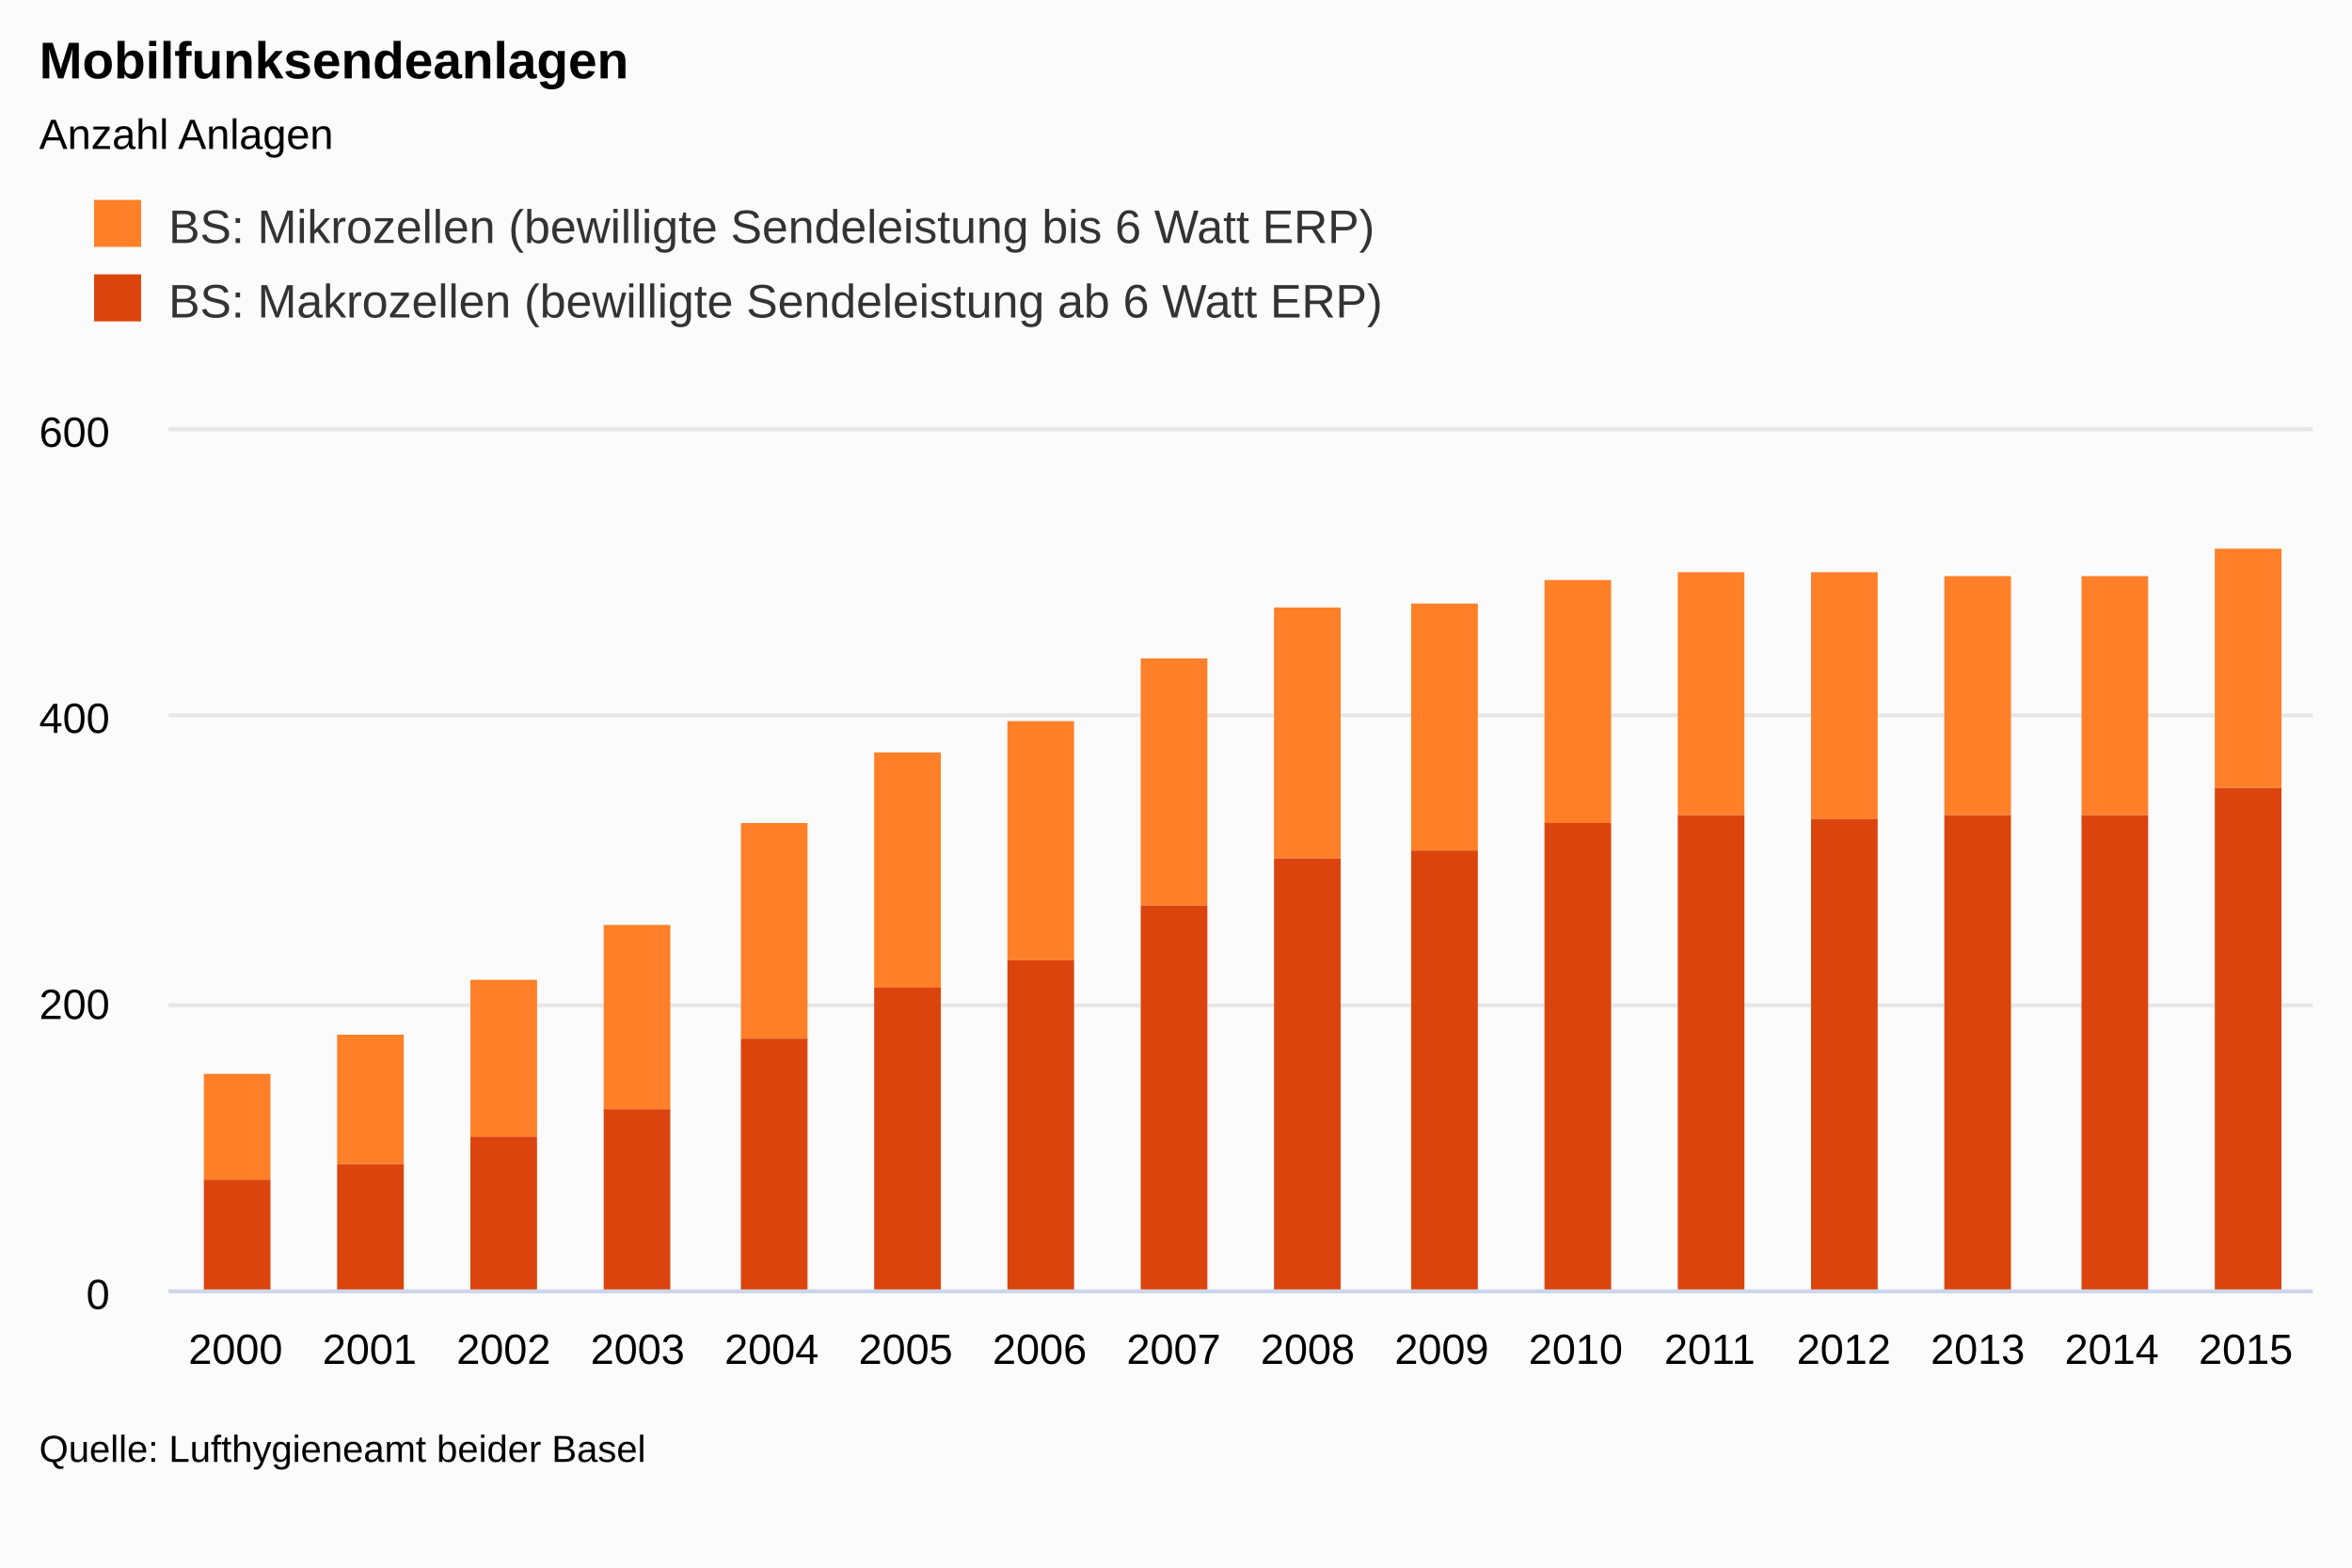
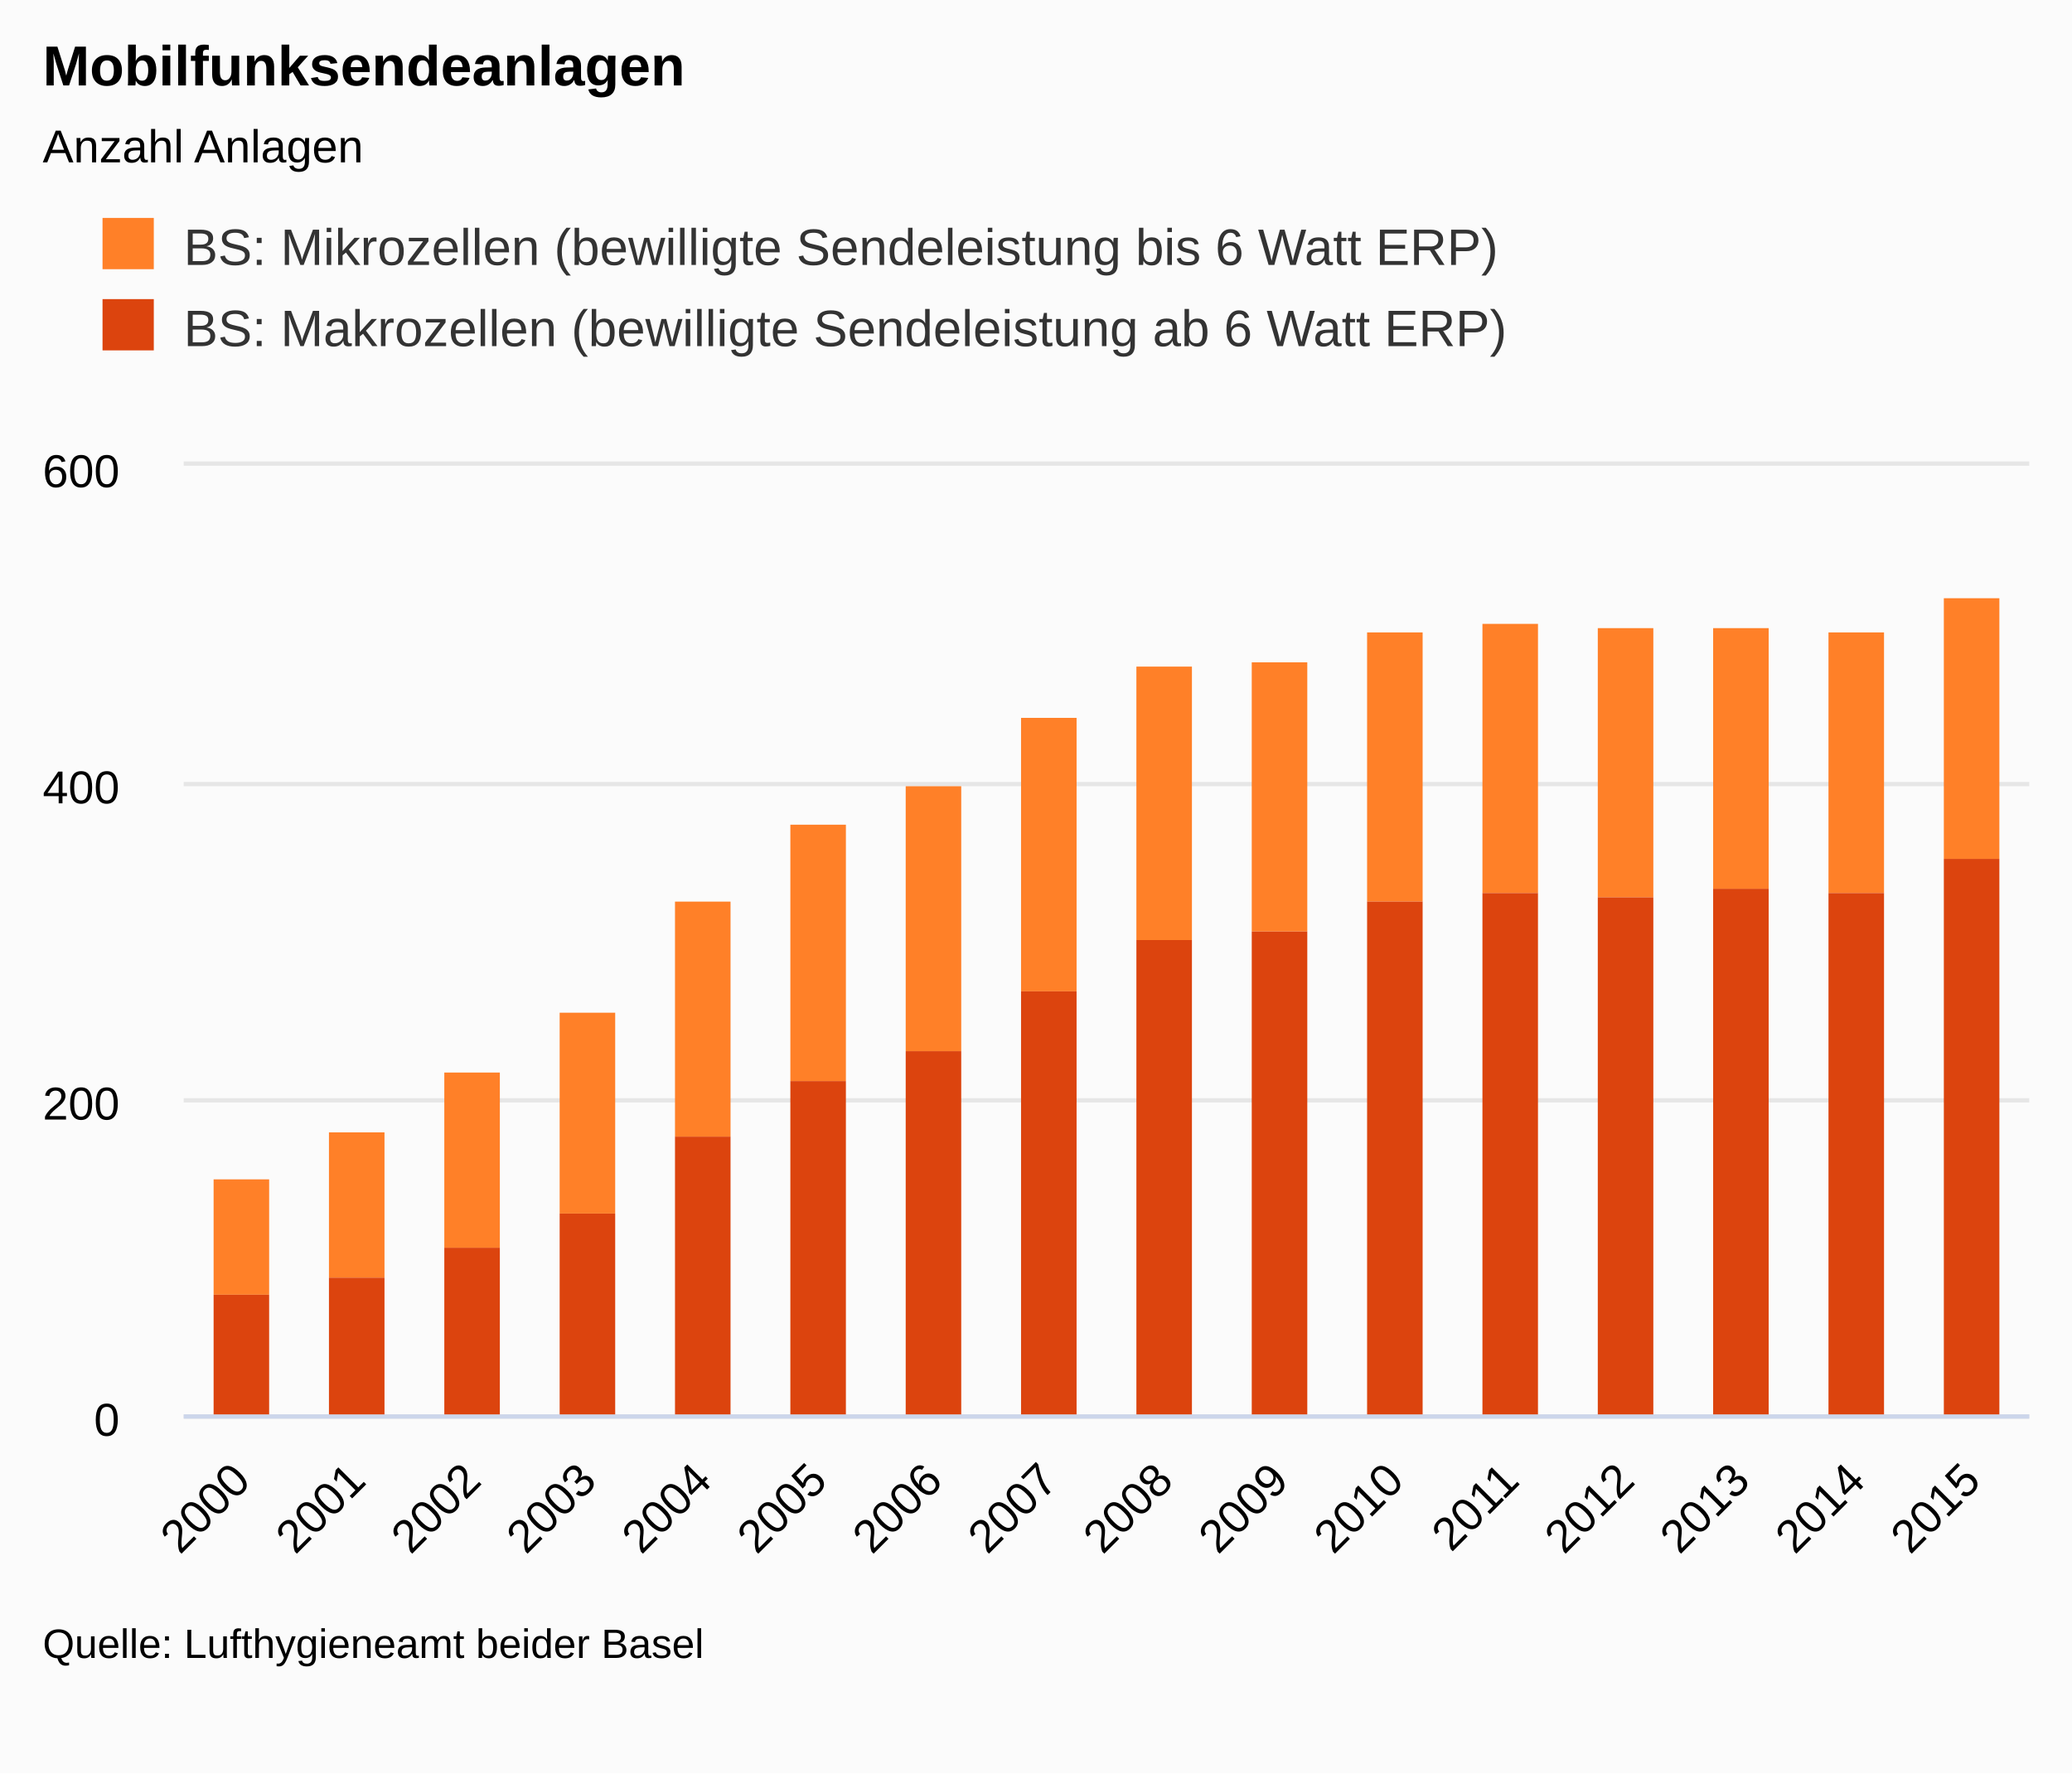
- <svg xmlns="http://www.w3.org/2000/svg" class="highcharts-root" viewBox="0 0 600 400" font-family="Arial" font-size="12">
+ <svg xmlns="http://www.w3.org/2000/svg" class="highcharts-root" viewBox="0 0 485 415" font-family="Arial" font-size="12">
  <defs>
    <clipPath id="a">
-       <path fill="none" d="M0 0h547v220H0z" />
+       <path fill="none" d="M0 0h432v222H0z" />
    </clipPath>
  </defs>
-   <rect fill="#fbfbfb" class="highcharts-background" width="600" height="400" rx="0" ry="0" />
-   <path fill="none" class="highcharts-plot-background" d="M43 109h547v220H43z" />
-   <text transform="translate(10 436)" class="highcharts-label" cursor="pointer">
+   <rect fill="#fbfbfb" class="highcharts-background" width="485" height="415" rx="0" ry="0" />
+   <path fill="none" class="highcharts-plot-background" d="M43 109h432v222H43z" />
+   <text transform="translate(10 451)" class="highcharts-label" cursor="pointer">
    <tspan>&gt; Indikator-Details</tspan>
  </text>
  <g class="highcharts-grid highcharts-xaxis-grid">
-     <path fill="none" class="highcharts-grid-line" d="M76.5 109v220m0-220v220m34-220v220m0-220v220m35-220v220m0-220v220m34-220v220m0-220v220m34-220v220m0-220v220m34-220v220m0-220v220m34-220v220m0-220v220m35-220v220m0-220v220m34-220v220m0-220v220m34-220v220m0-220v220m34-220v220m0-220v220m34-220v220m0-220v220m34-220v220m0-220v220m35-220v220m0-220v220m34-220v220m0-220v220m34-220v220m0-220v220m-547-220v220m0-220v220" />
+     <path fill="none" class="highcharts-grid-line" d="M69.5 109v222m0-222v222m27-222v222m0-222v222m27-222v222m0-222v222m27-222v222m0-222v222m27-222v222m0-222v222m27-222v222m0-222v222m27-222v222m0-222v222m27-222v222m0-222v222m27-222v222m0-222v222m27-222v222m0-222v222m27-222v222m0-222v222m27-222v222m0-222v222m27-222v222m0-222v222m27-222v222m0-222v222m27-222v222m0-222v222m27-222v222m0-222v222m-432-222v222m0-222v222" />
  </g>
  <g class="highcharts-grid highcharts-yaxis-grid">
-     <path fill="none" stroke="#e6e6e6" class="highcharts-grid-line" d="M43 329.5h547m-547-73h547m-547-74h547m-547-73h547" />
+     <path fill="none" stroke="#e6e6e6" class="highcharts-grid-line" d="M43 331.5h432m-432-74h432m-432-74h432m-432-75h432" />
  </g>
-   <path fill="none" class="highcharts-plot-border" d="M43 109h547v220H43z" />
+   <path fill="none" class="highcharts-plot-border" d="M43 109h432v222H43z" />
  <g class="highcharts-axis highcharts-xaxis">
-     <path fill="none" class="highcharts-axis-line" stroke="#ccd6eb" d="M43 329.5h547" />
+     <path fill="none" class="highcharts-axis-line" stroke="#ccd6eb" d="M43 331.5h432" />
  </g>
  <g class="highcharts-axis highcharts-yaxis">
-     <path fill="none" class="highcharts-axis-line" d="M43 109v220" />
+     <path fill="none" class="highcharts-axis-line" d="M43 109v222" />
  </g>
  <g class="highcharts-axis highcharts-yaxis">
-     <path fill="none" class="highcharts-axis-line" d="M590 109v220" />
+     <path fill="none" class="highcharts-axis-line" d="M475 109v222" />
  </g>
  <g class="highcharts-series-group">
    <g class="highcharts-series highcharts-series-0 highcharts-column-series highcharts-color-undefined highcharts-tracker" transform="translate(43 109)" clip-path="url(#a)">
-       <path fill="#FF8028" class="highcharts-point" d="M9 165h17v27H9zm34-10h17v33H43zm34-14h17v40H77zm34-14h17v47h-17zm35-26h17v55h-17zm34-18h17v60h-17zm34-8h17v61h-17zm34-16h17v63h-17zm34-13h17v64h-17zm35-1h17v63h-17zm34-6h17v62h-17zm34-2h17v62h-17zm34 0h17v63h-17zm34 1h17v61h-17zm35 0h17v61h-17zm34-7h17v61h-17z" />
+       <path fill="#FF8028" class="highcharts-point" d="M7 167h13v27H7zm27-11h13v34H34zm27-14h13v41H61zm27-14h13v47H88zm27-26h13v55h-13zm27-18h13v60h-13zm27-9h13v62h-13zm27-16h13v64h-13zm27-12h13v64h-13zm27-1h13v63h-13zm27-7h13v63h-13zm27-2h13v63h-13zm27 1h13v63h-13zm27 0h13v61h-13zm27 1h13v61h-13zm27-8h13v61h-13z" />
    </g>
    <g class="highcharts-series highcharts-series-1 highcharts-column-series highcharts-color-undefined highcharts-tracker" transform="translate(43 109)" clip-path="url(#a)">
-       <path fill="#DC440E" class="highcharts-point" d="M9 192h17v29H9zm34-4h17v33H43zm34-7h17v40H77zm34-7h17v47h-17zm35-18h17v65h-17zm34-13h17v78h-17zm34-7h17v85h-17zm34-14h17v99h-17zm34-12h17v111h-17zm35-2h17v113h-17zm34-7h17v120h-17zm34-2h17v122h-17zm34 1h17v121h-17zm34-1h17v122h-17zm35 0h17v122h-17zm34-7h17v129h-17z" />
+       <path fill="#DC440E" class="highcharts-point" d="M7 194h13v29H7zm27-4h13v33H34zm27-7h13v40H61zm27-8h13v48H88zm27-18h13v66h-13zm27-13h13v79h-13zm27-7h13v86h-13zm27-14h13v100h-13zm27-12h13v112h-13zm27-2h13v114h-13zm27-7h13v121h-13zm27-2h13v123h-13zm27 1h13v122h-13zm27-2h13v124h-13zm27 1h13v123h-13zm27-8h13v131h-13z" />
    </g>
  </g>
  <text x="10" class="highcharts-title" y="20" color="#000" font-size="1.1em" font-weight="700">
    <tspan>Mobilfunksendeanlagen</tspan>
  </text>
  <text x="10" class="highcharts-subtitle" y="38" color="#000" font-size=".9em">
    <tspan>Anzahl Anlagen</tspan>
  </text>
  <g class="highcharts-legend" transform="translate(10 40)">
    <rect fill="none" class="highcharts-legend-box" rx="0" ry="0" width="354" height="57" />
    <g class="highcharts-legend-item highcharts-column-series highcharts-color-undefined highcharts-series-0">
      <text x="21" y="15" color="#333" font-size="1em" font-weight="400" cursor="pointer" fill="#333" transform="translate(12 7)">
        <tspan>BS: Mikrozellen (bewilligte Sendeleistung bis 6 Watt ERP)</tspan>
      </text>
      <path fill="#FF8028" class="highcharts-point" d="M14 11h12v12H14z" />
    </g>
    <g class="highcharts-legend-item highcharts-column-series highcharts-color-undefined highcharts-series-1">
      <text x="21" y="15" color="#333" font-size="1em" font-weight="400" cursor="pointer" fill="#333" transform="translate(12 26)">
        <tspan>BS: Makrozellen (bewilligte Sendeleistung ab 6 Watt ERP)</tspan>
      </text>
      <path fill="#DC440E" class="highcharts-point" d="M14 30h12v12H14z" />
    </g>
  </g>
-   <g class="highcharts-axis-labels highcharts-xaxis-labels" text-anchor="middle" color="#000" cursor="default" font-size=".9em">
-     <text x="60.094" y="348">
-             2000
-         </text>
-     <text x="94.281" y="348">
-             2001
-         </text>
-     <text x="128.469" y="348">
-             2002
-         </text>
-     <text x="162.656" y="348">
-             2003
-         </text>
-     <text x="196.844" y="348">
-             2004
-         </text>
-     <text x="231.031" y="348">
-             2005
-         </text>
-     <text x="265.219" y="348">
-             2006
-         </text>
-     <text x="299.406" y="348">
-             2007
-         </text>
-     <text x="333.594" y="348">
-             2008
-         </text>
-     <text x="367.781" y="348">
-             2009
-         </text>
-     <text x="401.969" y="348">
-             2010
-         </text>
-     <text x="436.156" y="348">
-             2011
-         </text>
-     <text x="470.344" y="348">
-             2012
-         </text>
-     <text x="504.531" y="348">
-             2013
-         </text>
-     <text x="538.719" y="348">
-             2014
-         </text>
-     <text x="572.906" y="348">
-             2015
-         </text>
+   <g class="highcharts-axis-labels highcharts-xaxis-labels" text-anchor="end" color="#000" cursor="default" font-size=".9em">
+     <text x="59.093" transform="rotate(-45 59.093 347)" y="347">
+       <tspan>2000</tspan>
+     </text>
+     <text x="86.093" transform="rotate(-45 86.093 347)" y="347">
+       <tspan>2001</tspan>
+     </text>
+     <text x="113.093" transform="rotate(-45 113.093 347)" y="347">
+       <tspan>2002</tspan>
+     </text>
+     <text x="140.093" transform="rotate(-45 140.093 347)" y="347">
+       <tspan>2003</tspan>
+     </text>
+     <text x="167.093" transform="rotate(-45 167.093 347)" y="347">
+       <tspan>2004</tspan>
+     </text>
+     <text x="194.093" transform="rotate(-45 194.093 347)" y="347">
+       <tspan>2005</tspan>
+     </text>
+     <text x="221.093" transform="rotate(-45 221.093 347)" y="347">
+       <tspan>2006</tspan>
+     </text>
+     <text x="248.093" transform="rotate(-45 248.093 347)" y="347">
+       <tspan>2007</tspan>
+     </text>
+     <text x="275.093" transform="rotate(-45 275.093 347)" y="347">
+       <tspan>2008</tspan>
+     </text>
+     <text x="302.093" transform="rotate(-45 302.093 347)" y="347">
+       <tspan>2009</tspan>
+     </text>
+     <text x="329.093" transform="rotate(-45 329.093 347)" y="347">
+       <tspan>2010</tspan>
+     </text>
+     <text x="356.093" transform="rotate(-45 356.093 347)" y="347">
+       <tspan>2011</tspan>
+     </text>
+     <text x="383.093" transform="rotate(-45 383.093 347)" y="347">
+       <tspan>2012</tspan>
+     </text>
+     <text x="410.093" transform="rotate(-45 410.093 347)" y="347">
+       <tspan>2013</tspan>
+     </text>
+     <text x="437.093" transform="rotate(-45 437.093 347)" y="347">
+       <tspan>2014</tspan>
+     </text>
+     <text x="464.093" transform="rotate(-45 464.093 347)" y="347">
+       <tspan>2015</tspan>
+     </text>
  </g>
  <g class="highcharts-axis-labels highcharts-yaxis-labels" text-anchor="end" color="#000" cursor="default" font-size=".9em">
-     <text x="28" y="334">
+     <text x="28" y="336">
      <tspan>0</tspan>
    </text>
-     <text x="28" y="260">
+     <text x="28" y="262">
      <tspan>200</tspan>
    </text>
-     <text x="28" y="187">
+     <text x="28" y="188">
      <tspan>400</tspan>
    </text>
    <text x="28" y="114">
      <tspan>600</tspan>
    </text>
  </g>
-   <text x="10" class="highcharts-credits" y="373" cursor="default" color="#000" font-size=".8em">
+   <text x="10" class="highcharts-credits" y="388" cursor="default" color="#000" font-size=".8em">
    <tspan>Quelle: Lufthygieneamt beider Basel</tspan>
  </text>
</svg>
